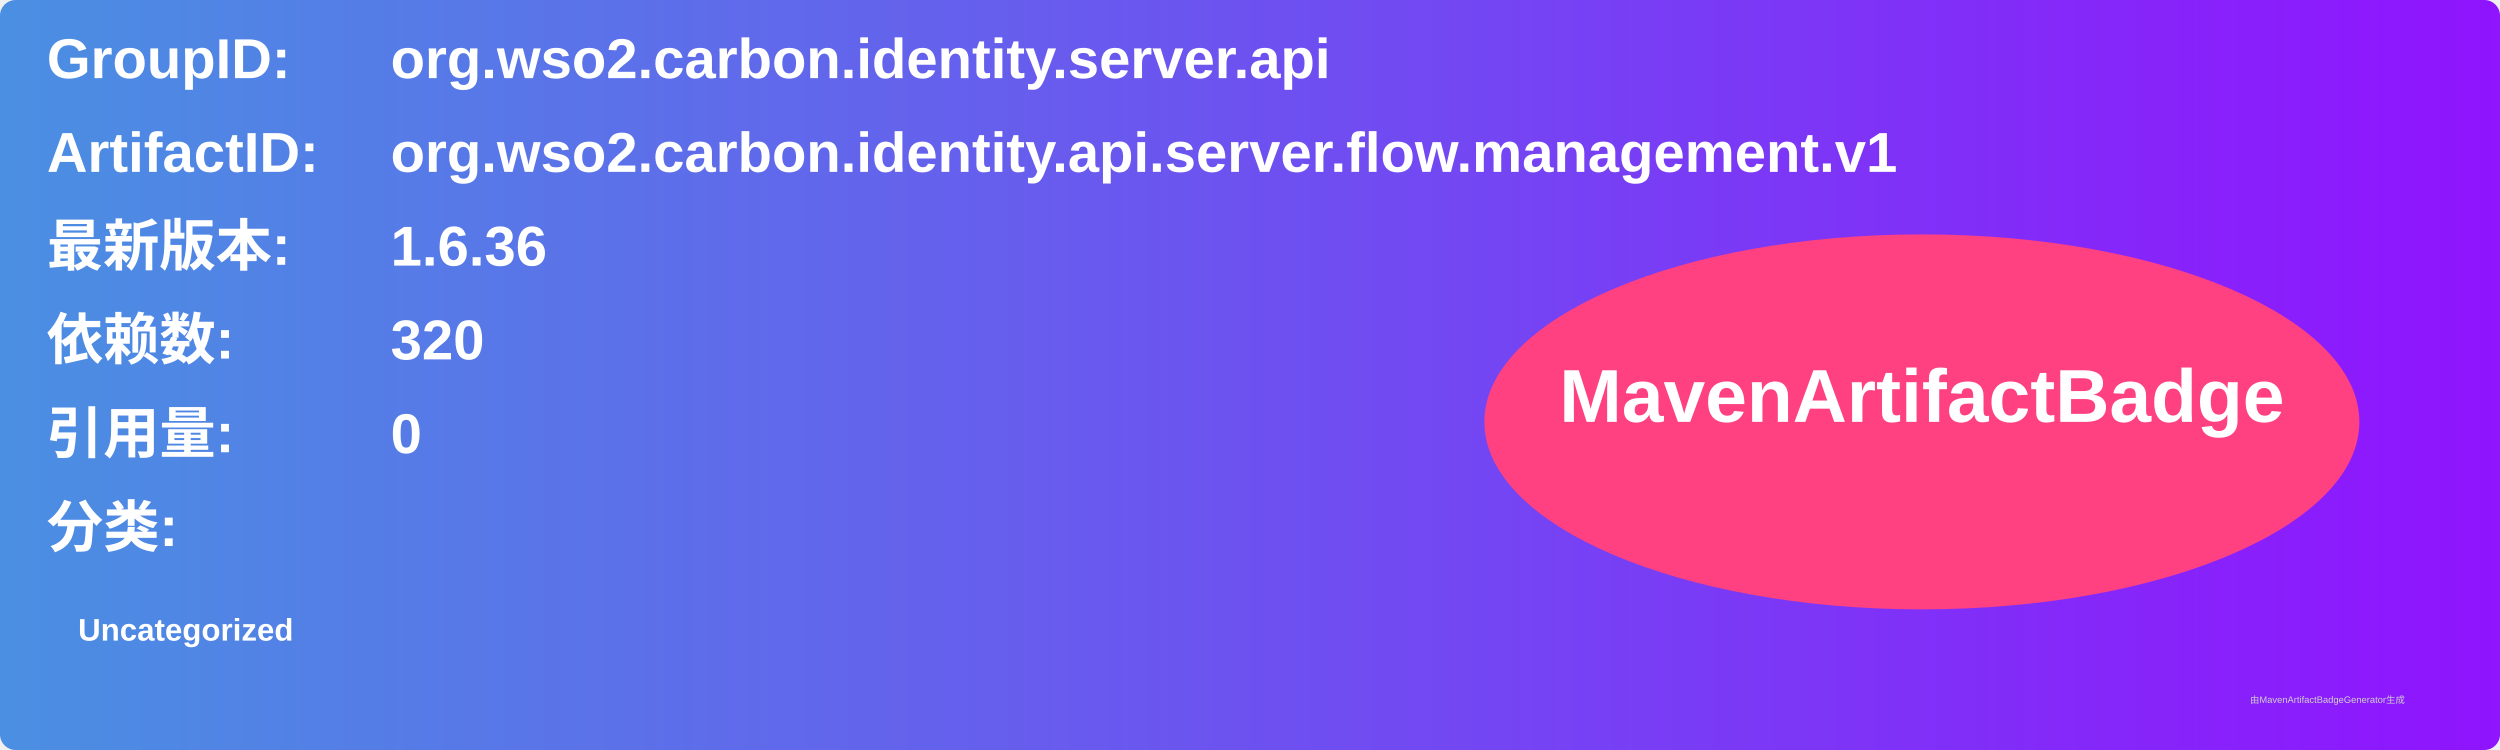
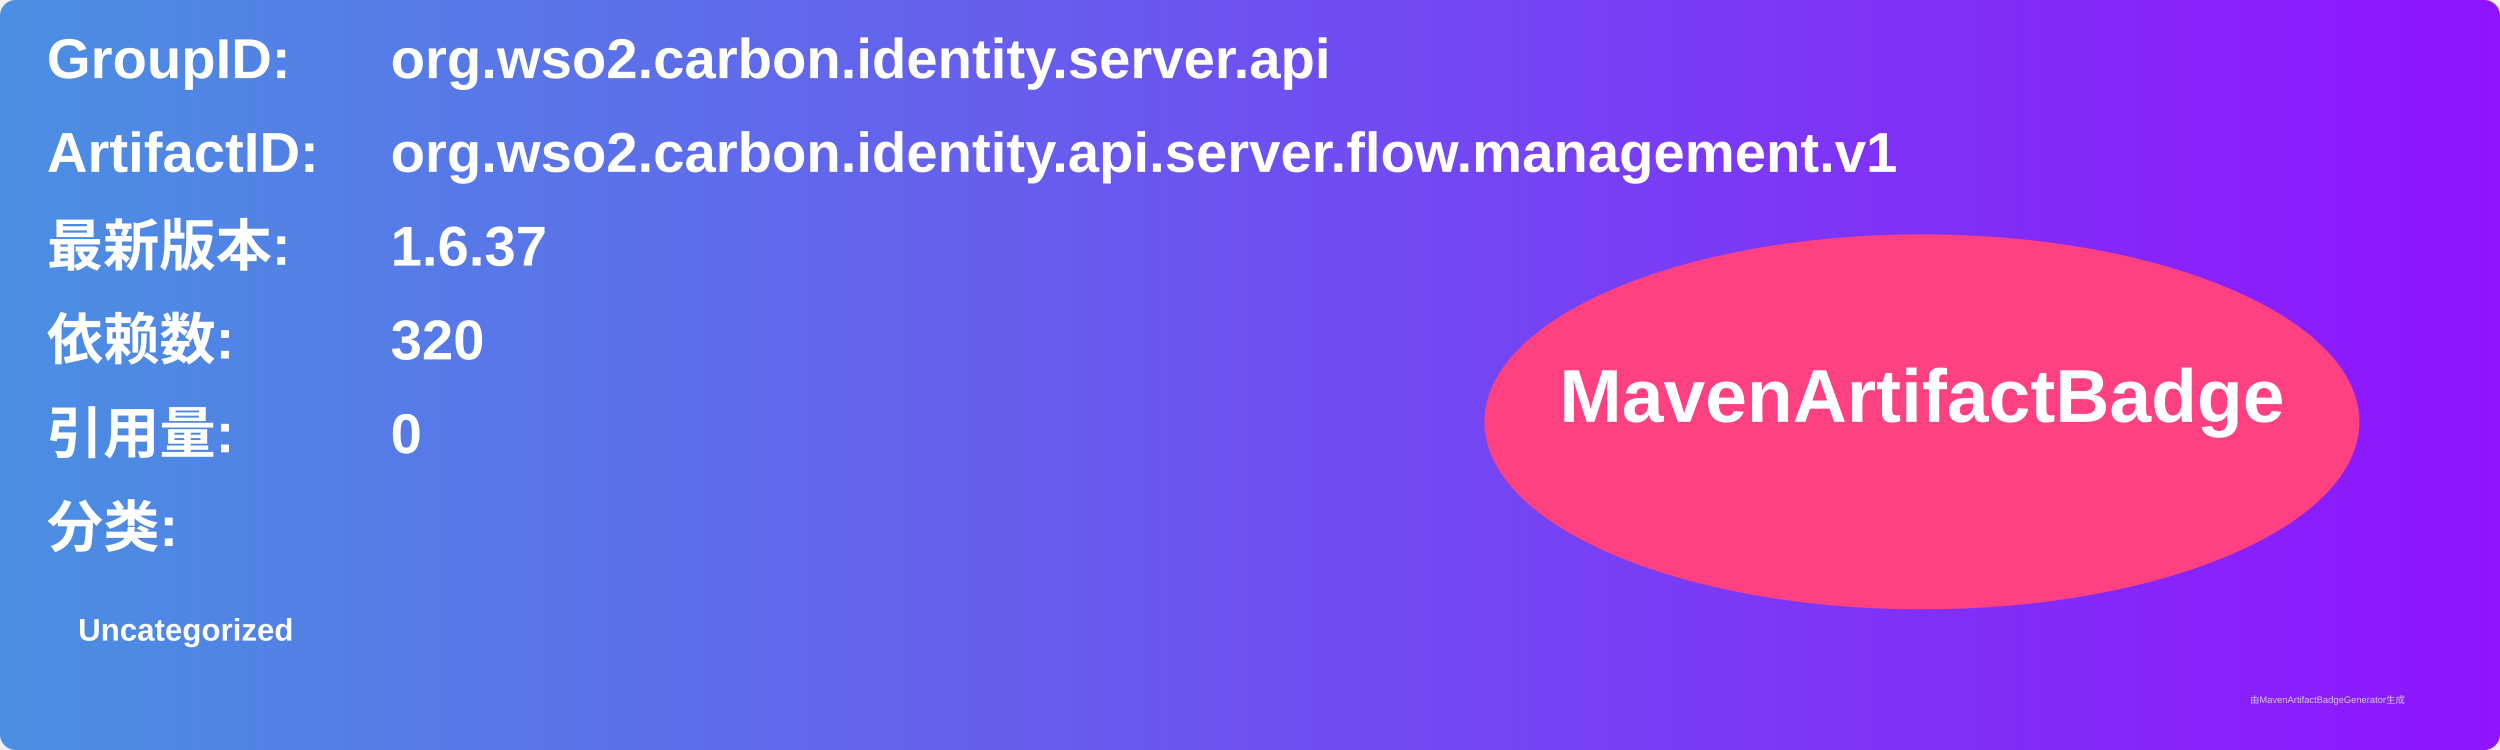
<svg xmlns="http://www.w3.org/2000/svg" width="800" height="240" viewBox="0 0 800 240">
  <linearGradient id="grad" x1="0%" y1="0%" x2="100%" y2="0%">
    <stop offset="0%" stop-color="#4a90e2" />
    <stop offset="100%" stop-color="#9013fe" />
  </linearGradient>
  <rect width="100%" height="100%" rx="5" ry="5" fill="url(#grad)" />
  <g transform="translate(15, 15)">
    <text x="0" y="10" font-family="Arial" font-size="18" fill="white" font-weight="bold" width="260">GroupID:</text>
    <text x="110" y="10" font-family="Arial" font-size="18" fill="white" font-weight="bold" width="460">org.wso2.carbon.identity.server.api</text>
    <text x="0" y="40" font-family="Arial" font-size="18" fill="white" font-weight="bold" width="260">ArtifactID:</text>
    <text x="110" y="40" font-family="Arial" font-size="18" fill="white" font-weight="bold" width="460">org.wso2.carbon.identity.api.server.flow.management.v1</text>
    <text x="0" y="70" font-family="Arial" font-size="18" fill="white" font-weight="bold">最新版本:</text>
    <text x="110" y="70" font-family="Arial" font-size="18" fill="white" font-weight="bold">
-       <tspan font-weight="bold">1.6.36</tspan>
+       <tspan font-weight="bold">1.6.37</tspan>
    </text>
    <text x="0" y="100" font-family="Arial" font-size="18" fill="white" font-weight="bold">依赖数: </text>
    <text x="110" y="100" font-family="Arial" font-size="18" fill="white">
      <tspan font-weight="bold">320</tspan>
    </text>
    <text x="0" y="130" font-family="Arial" font-size="18" fill="white" font-weight="bold">引用量: </text>
    <text x="110" y="130" font-family="Arial" font-size="18" fill="white">
      <tspan font-weight="bold">0</tspan>
    </text>
    <text x="0" y="160" font-family="Arial" font-size="18" fill="white" font-weight="bold">分类:</text>
    <text x="10" y="190" font-family="Arial" font-size="10" fill="white">
      <tspan font-weight="bold">Uncategorized</tspan>
    </text>
    <ellipse cx="600" cy="120" rx="140" ry="60" fill="#ff4081" />
    <text x="600" y="120" text-anchor="middle" font-family="Arial" font-size="24" fill="white" font-weight="bold">MavenArtifactBadge</text>
  </g>
  <text x="720" y="225" font-family="Arial" font-size="3" fill="#d0d0d0">由MavenArtifactBadgeGenerator生成</text>
</svg>
